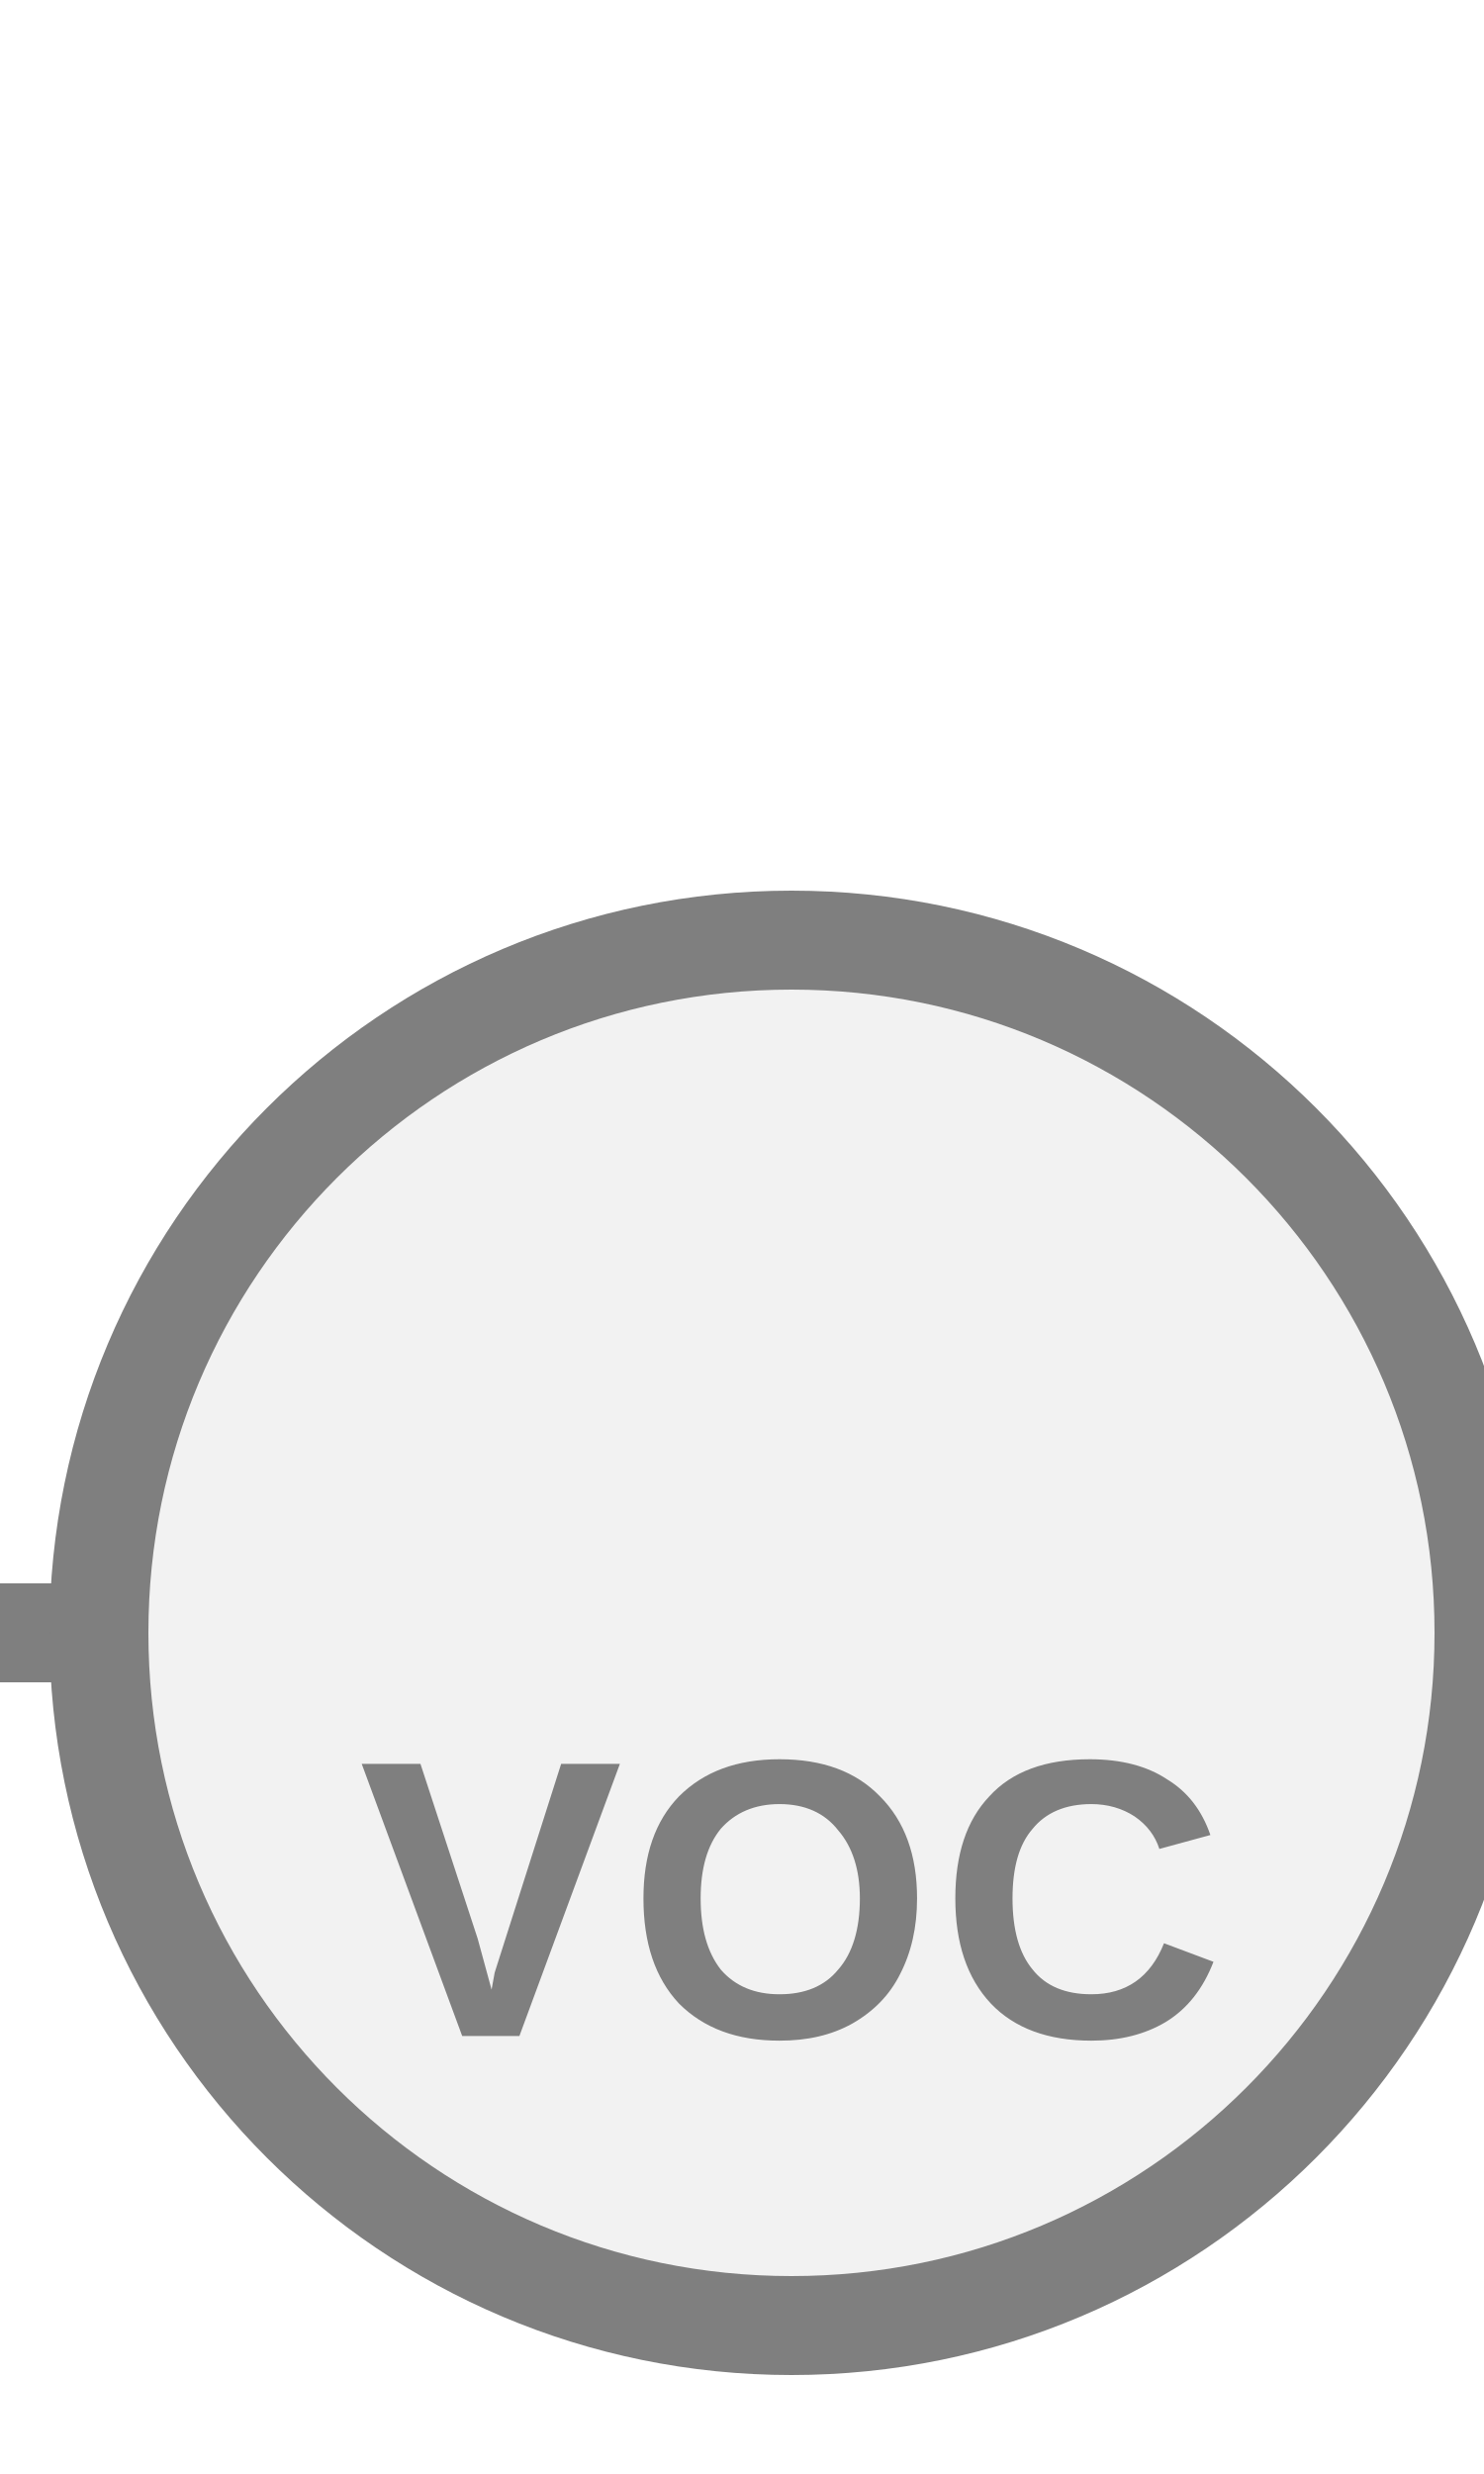
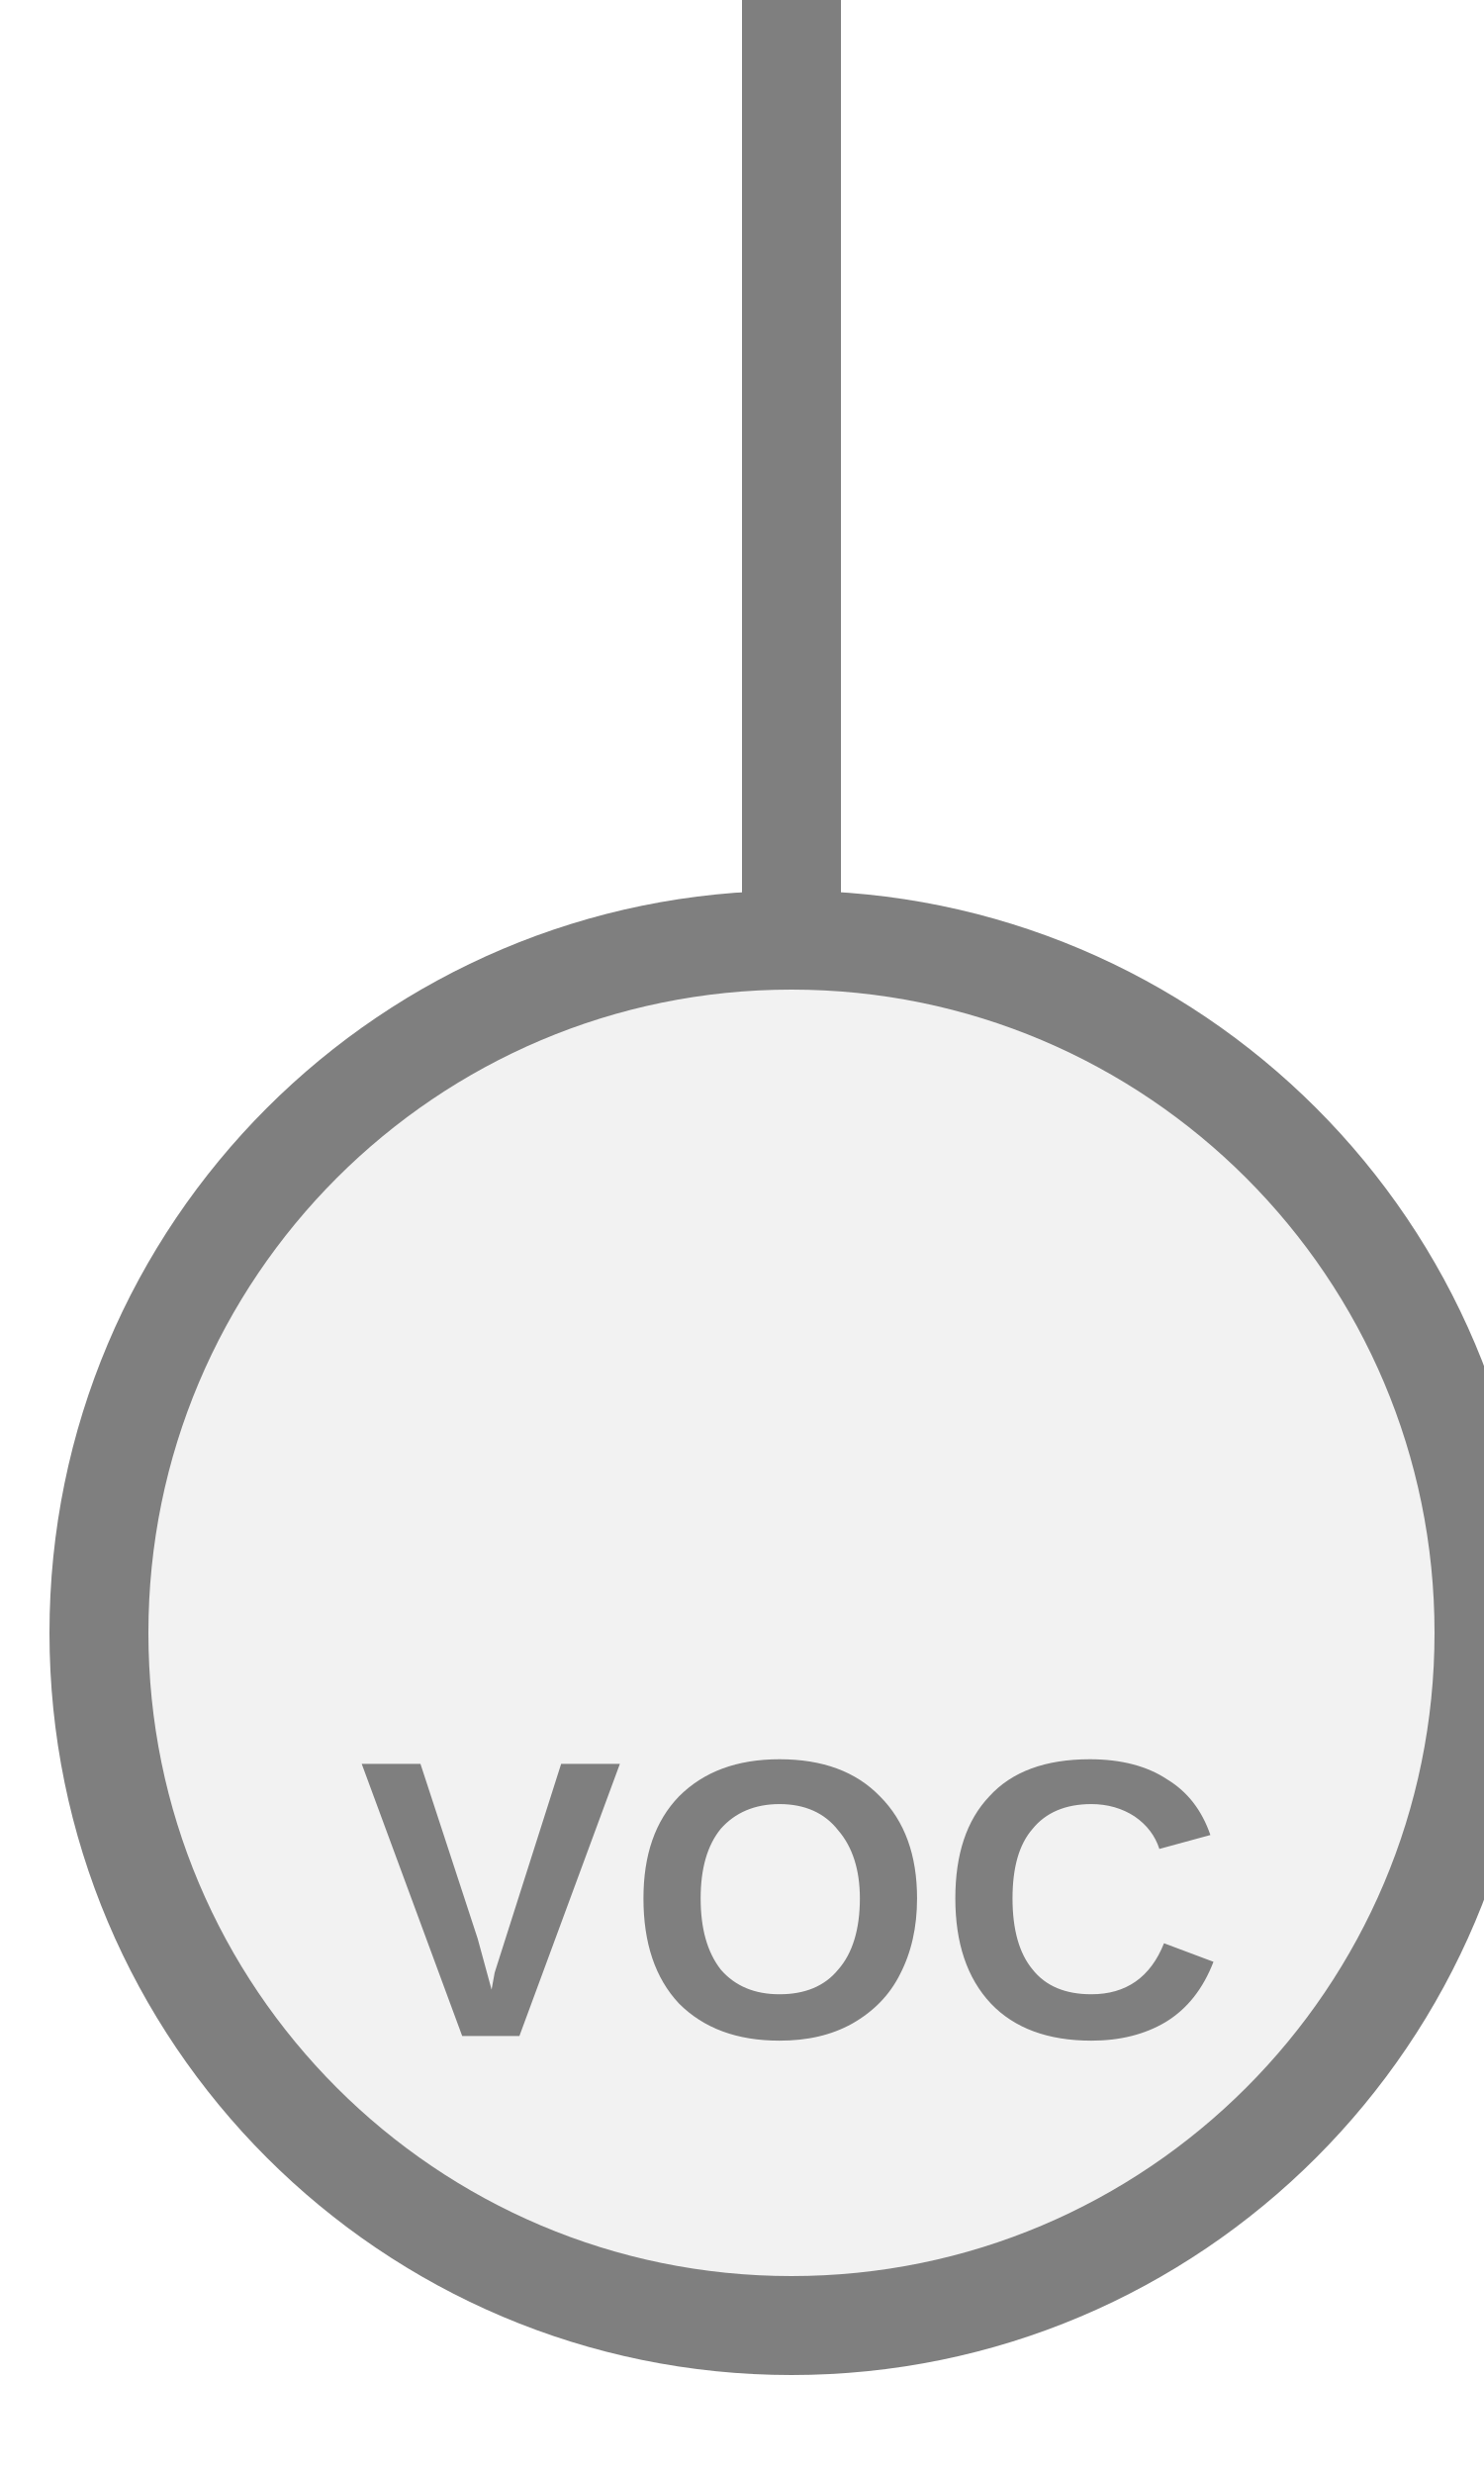
<svg xmlns="http://www.w3.org/2000/svg" width="15px" height="25px" viewBox="0 0 15 25">
-   <line x1="1" y1="16.5" x2="0" y2="16.5" stroke="#7f7f7f" stroke-width="1" stroke-linecap="round" />
+   <line x1="8" y1="0" x2="8" y2="9.5" stroke="#7f7f7f" stroke-width="1" stroke-linecap="round" />
  <circle cx="8" cy="16.5" r="7" fill="#f2f2f2" stroke="#7f7f7f" stroke-width="1" />
  <text x="8" y="19.44" fill="#7f7f7f" font-family="Arial, Helvetica, sans-serif" font-size="4" font-style="normal" font-weight="600" letter-spacing="0.01em" text-anchor="middle" dominant-baseline="middle">VOC</text>
</svg>
